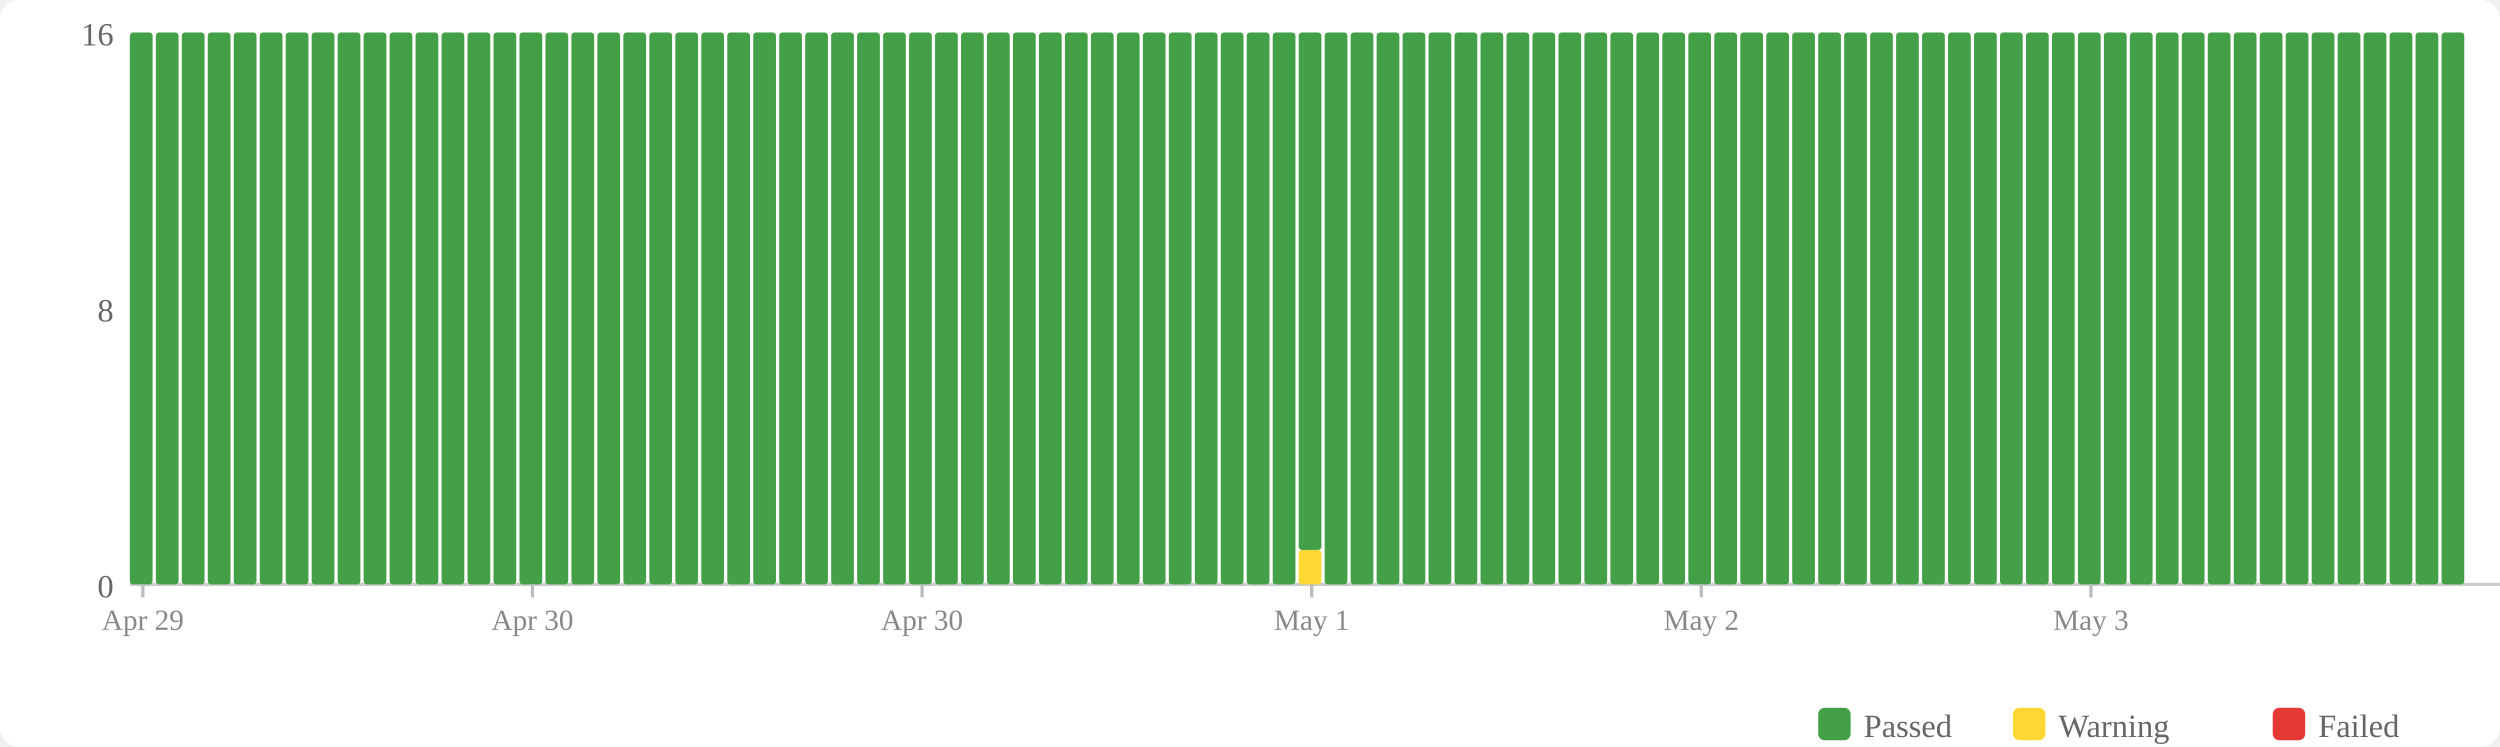
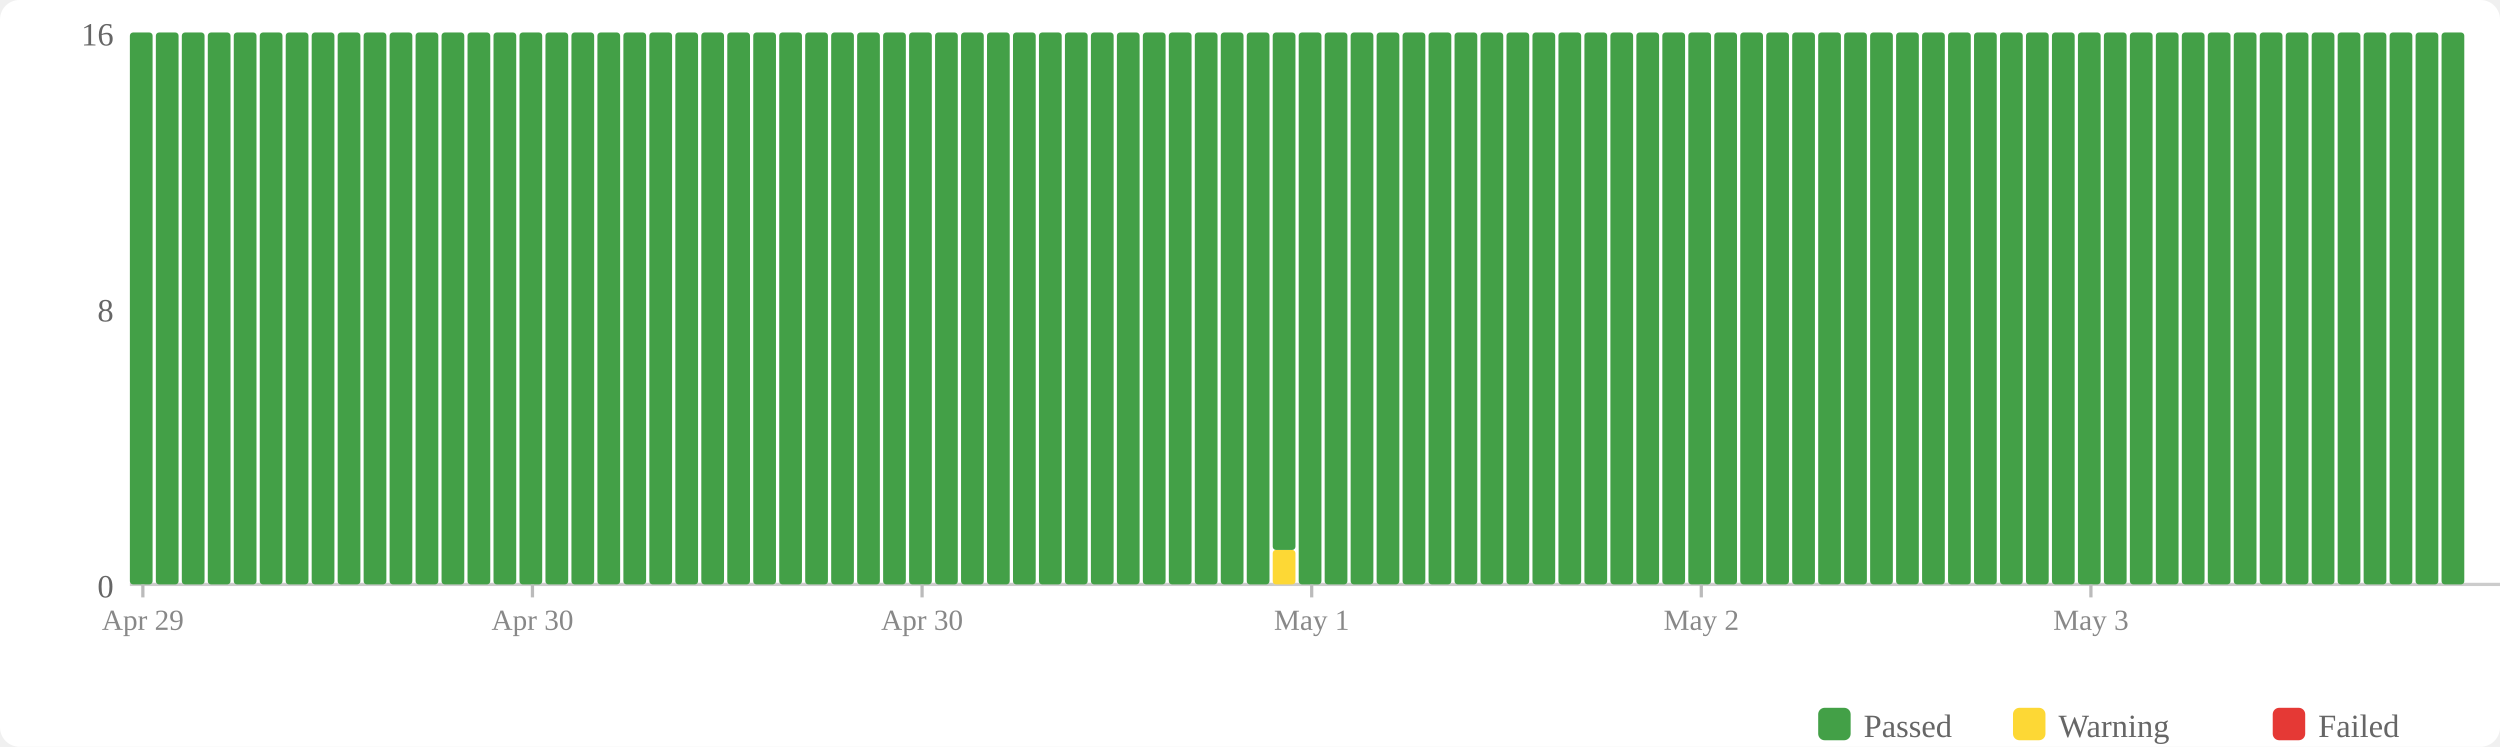
<svg xmlns="http://www.w3.org/2000/svg" width="770" height="230" viewBox="0 0 770 230">
  <rect width="770" height="230" fill="#fff" rx="6" />
  <rect x="560" y="218" width="10" height="10" fill="#43a047" rx="2" />
  <text x="574" y="227" font-size="10" fill="#666">Passed</text>
  <rect x="620" y="218" width="10" height="10" fill="#fdd835" rx="2" />
  <text x="634" y="227" font-size="10" fill="#666">Warning</text>
  <rect x="700" y="218" width="10" height="10" fill="#e53935" rx="2" />
  <text x="714" y="227" font-size="10" fill="#666">Failed</text>
  <text x="35" y="184" text-anchor="end" font-size="10" fill="#666">0</text>
  <text x="35" y="99" text-anchor="end" font-size="10" fill="#666">8</text>
  <text x="35" y="14" text-anchor="end" font-size="10" fill="#666">16</text>
  <line x1="40" y1="180" x2="770" y2="180" stroke="#ccc" stroke-width="1" />
  <rect x="40" y="10" width="7" height="170" fill="#43a047" rx="1" />
  <rect x="48" y="10" width="7" height="170" fill="#43a047" rx="1" />
  <rect x="56" y="10" width="7" height="170" fill="#43a047" rx="1" />
  <rect x="64" y="10" width="7" height="170" fill="#43a047" rx="1" />
  <rect x="72" y="10" width="7" height="170" fill="#43a047" rx="1" />
  <rect x="80" y="10" width="7" height="170" fill="#43a047" rx="1" />
  <rect x="88" y="10" width="7" height="170" fill="#43a047" rx="1" />
  <rect x="96" y="10" width="7" height="170" fill="#43a047" rx="1" />
  <rect x="104" y="10" width="7" height="170" fill="#43a047" rx="1" />
  <rect x="112" y="10" width="7" height="170" fill="#43a047" rx="1" />
  <rect x="120" y="10" width="7" height="170" fill="#43a047" rx="1" />
  <rect x="128" y="10" width="7" height="170" fill="#43a047" rx="1" />
  <rect x="136" y="10" width="7" height="170" fill="#43a047" rx="1" />
  <rect x="144" y="10" width="7" height="170" fill="#43a047" rx="1" />
  <rect x="152" y="10" width="7" height="170" fill="#43a047" rx="1" />
  <rect x="160" y="10" width="7" height="170" fill="#43a047" rx="1" />
  <rect x="168" y="10" width="7" height="170" fill="#43a047" rx="1" />
  <rect x="176" y="10" width="7" height="170" fill="#43a047" rx="1" />
  <rect x="184" y="10" width="7" height="170" fill="#43a047" rx="1" />
  <rect x="192" y="10" width="7" height="170" fill="#43a047" rx="1" />
  <rect x="200" y="10" width="7" height="170" fill="#43a047" rx="1" />
  <rect x="208" y="10" width="7" height="170" fill="#43a047" rx="1" />
  <rect x="216" y="10" width="7" height="170" fill="#43a047" rx="1" />
  <rect x="224" y="10" width="7" height="170" fill="#43a047" rx="1" />
  <rect x="232" y="10" width="7" height="170" fill="#43a047" rx="1" />
  <rect x="240" y="10" width="7" height="170" fill="#43a047" rx="1" />
  <rect x="248" y="10" width="7" height="170" fill="#43a047" rx="1" />
  <rect x="256" y="10" width="7" height="170" fill="#43a047" rx="1" />
  <rect x="264" y="10" width="7" height="170" fill="#43a047" rx="1" />
  <rect x="272" y="10" width="7" height="170" fill="#43a047" rx="1" />
  <rect x="280" y="10" width="7" height="170" fill="#43a047" rx="1" />
  <rect x="288" y="10" width="7" height="170" fill="#43a047" rx="1" />
  <rect x="296" y="10" width="7" height="170" fill="#43a047" rx="1" />
  <rect x="304" y="10" width="7" height="170" fill="#43a047" rx="1" />
  <rect x="312" y="10" width="7" height="170" fill="#43a047" rx="1" />
  <rect x="320" y="10" width="7" height="170" fill="#43a047" rx="1" />
  <rect x="328" y="10" width="7" height="170" fill="#43a047" rx="1" />
  <rect x="336" y="10" width="7" height="170" fill="#43a047" rx="1" />
  <rect x="344" y="10" width="7" height="170" fill="#43a047" rx="1" />
  <rect x="352" y="10" width="7" height="170" fill="#43a047" rx="1" />
  <rect x="360" y="10" width="7" height="170" fill="#43a047" rx="1" />
  <rect x="368" y="10" width="7" height="170" fill="#43a047" rx="1" />
  <rect x="376" y="10" width="7" height="170" fill="#43a047" rx="1" />
  <rect x="384" y="10" width="7" height="170" fill="#43a047" rx="1" />
-   <rect x="392" y="10" width="7" height="170" fill="#43a047" rx="1" />
-   <rect x="400" y="169.375" width="7" height="10.625" fill="#fdd835" rx="1" />
-   <rect x="400" y="10" width="7" height="159.375" fill="#43a047" rx="1" />
+   <rect x="392" y="169.375" width="7" height="10.625" fill="#fdd835" rx="1" />
+   <rect x="392" y="10" width="7" height="159.375" fill="#43a047" rx="1" />
+   <rect x="400" y="10" width="7" height="170" fill="#43a047" rx="1" />
  <rect x="408" y="10" width="7" height="170" fill="#43a047" rx="1" />
  <rect x="416" y="10" width="7" height="170" fill="#43a047" rx="1" />
  <rect x="424" y="10" width="7" height="170" fill="#43a047" rx="1" />
  <rect x="432" y="10" width="7" height="170" fill="#43a047" rx="1" />
  <rect x="440" y="10" width="7" height="170" fill="#43a047" rx="1" />
  <rect x="448" y="10" width="7" height="170" fill="#43a047" rx="1" />
  <rect x="456" y="10" width="7" height="170" fill="#43a047" rx="1" />
  <rect x="464" y="10" width="7" height="170" fill="#43a047" rx="1" />
  <rect x="472" y="10" width="7" height="170" fill="#43a047" rx="1" />
  <rect x="480" y="10" width="7" height="170" fill="#43a047" rx="1" />
  <rect x="488" y="10" width="7" height="170" fill="#43a047" rx="1" />
  <rect x="496" y="10" width="7" height="170" fill="#43a047" rx="1" />
  <rect x="504" y="10" width="7" height="170" fill="#43a047" rx="1" />
  <rect x="512" y="10" width="7" height="170" fill="#43a047" rx="1" />
  <rect x="520" y="10" width="7" height="170" fill="#43a047" rx="1" />
  <rect x="528" y="10" width="7" height="170" fill="#43a047" rx="1" />
  <rect x="536" y="10" width="7" height="170" fill="#43a047" rx="1" />
  <rect x="544" y="10" width="7" height="170" fill="#43a047" rx="1" />
  <rect x="552" y="10" width="7" height="170" fill="#43a047" rx="1" />
  <rect x="560" y="10" width="7" height="170" fill="#43a047" rx="1" />
  <rect x="568" y="10" width="7" height="170" fill="#43a047" rx="1" />
  <rect x="576" y="10" width="7" height="170" fill="#43a047" rx="1" />
  <rect x="584" y="10" width="7" height="170" fill="#43a047" rx="1" />
  <rect x="592" y="10" width="7" height="170" fill="#43a047" rx="1" />
  <rect x="600" y="10" width="7" height="170" fill="#43a047" rx="1" />
  <rect x="608" y="10" width="7" height="170" fill="#43a047" rx="1" />
  <rect x="616" y="10" width="7" height="170" fill="#43a047" rx="1" />
  <rect x="624" y="10" width="7" height="170" fill="#43a047" rx="1" />
  <rect x="632" y="10" width="7" height="170" fill="#43a047" rx="1" />
  <rect x="640" y="10" width="7" height="170" fill="#43a047" rx="1" />
  <rect x="648" y="10" width="7" height="170" fill="#43a047" rx="1" />
  <rect x="656" y="10" width="7" height="170" fill="#43a047" rx="1" />
  <rect x="664" y="10" width="7" height="170" fill="#43a047" rx="1" />
  <rect x="672" y="10" width="7" height="170" fill="#43a047" rx="1" />
  <rect x="680" y="10" width="7" height="170" fill="#43a047" rx="1" />
  <rect x="688" y="10" width="7" height="170" fill="#43a047" rx="1" />
  <rect x="696" y="10" width="7" height="170" fill="#43a047" rx="1" />
  <rect x="704" y="10" width="7" height="170" fill="#43a047" rx="1" />
  <rect x="712" y="10" width="7" height="170" fill="#43a047" rx="1" />
  <rect x="720" y="10" width="7" height="170" fill="#43a047" rx="1" />
  <rect x="728" y="10" width="7" height="170" fill="#43a047" rx="1" />
  <rect x="736" y="10" width="7" height="170" fill="#43a047" rx="1" />
  <rect x="744" y="10" width="7" height="170" fill="#43a047" rx="1" />
  <rect x="752" y="10" width="7" height="170" fill="#43a047" rx="1" />
  <line x1="44.0" y1="180" x2="44.0" y2="184" stroke="#bbb" stroke-width="1" />
  <text x="44.0" y="194" text-anchor="middle" font-size="9" fill="#888">Apr 29</text>
  <line x1="164.0" y1="180" x2="164.0" y2="184" stroke="#bbb" stroke-width="1" />
  <text x="164.0" y="194" text-anchor="middle" font-size="9" fill="#888">Apr 30</text>
  <line x1="284.0" y1="180" x2="284.0" y2="184" stroke="#bbb" stroke-width="1" />
  <text x="284.0" y="194" text-anchor="middle" font-size="9" fill="#888">Apr 30</text>
  <line x1="404.0" y1="180" x2="404.0" y2="184" stroke="#bbb" stroke-width="1" />
  <text x="404.0" y="194" text-anchor="middle" font-size="9" fill="#888">May 1</text>
  <line x1="524.0" y1="180" x2="524.0" y2="184" stroke="#bbb" stroke-width="1" />
  <text x="524.0" y="194" text-anchor="middle" font-size="9" fill="#888">May 2</text>
  <line x1="644.0" y1="180" x2="644.0" y2="184" stroke="#bbb" stroke-width="1" />
  <text x="644.0" y="194" text-anchor="middle" font-size="9" fill="#888">May 3</text>
</svg>
